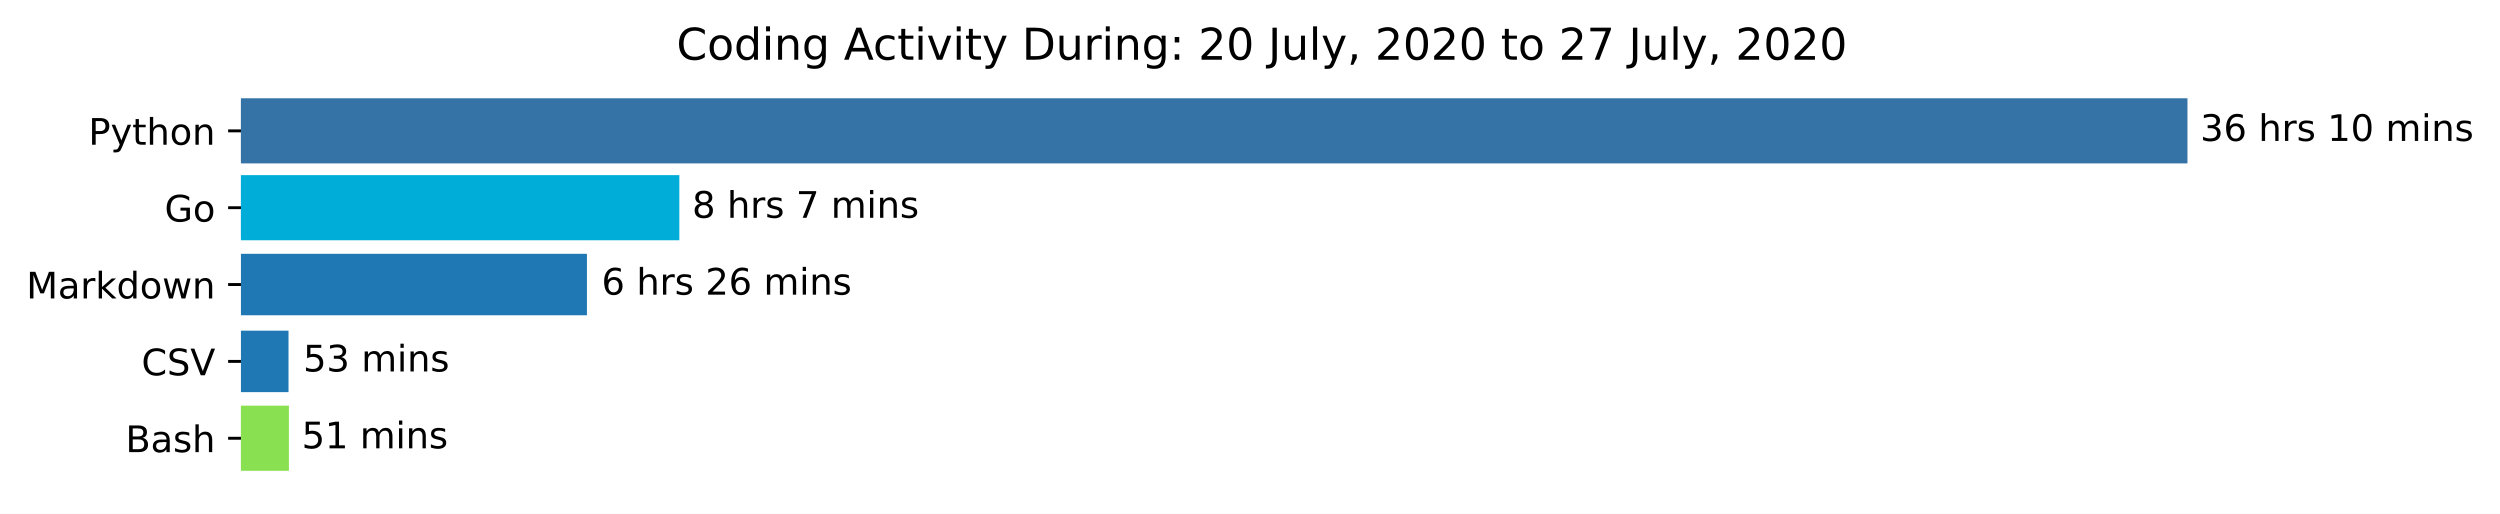
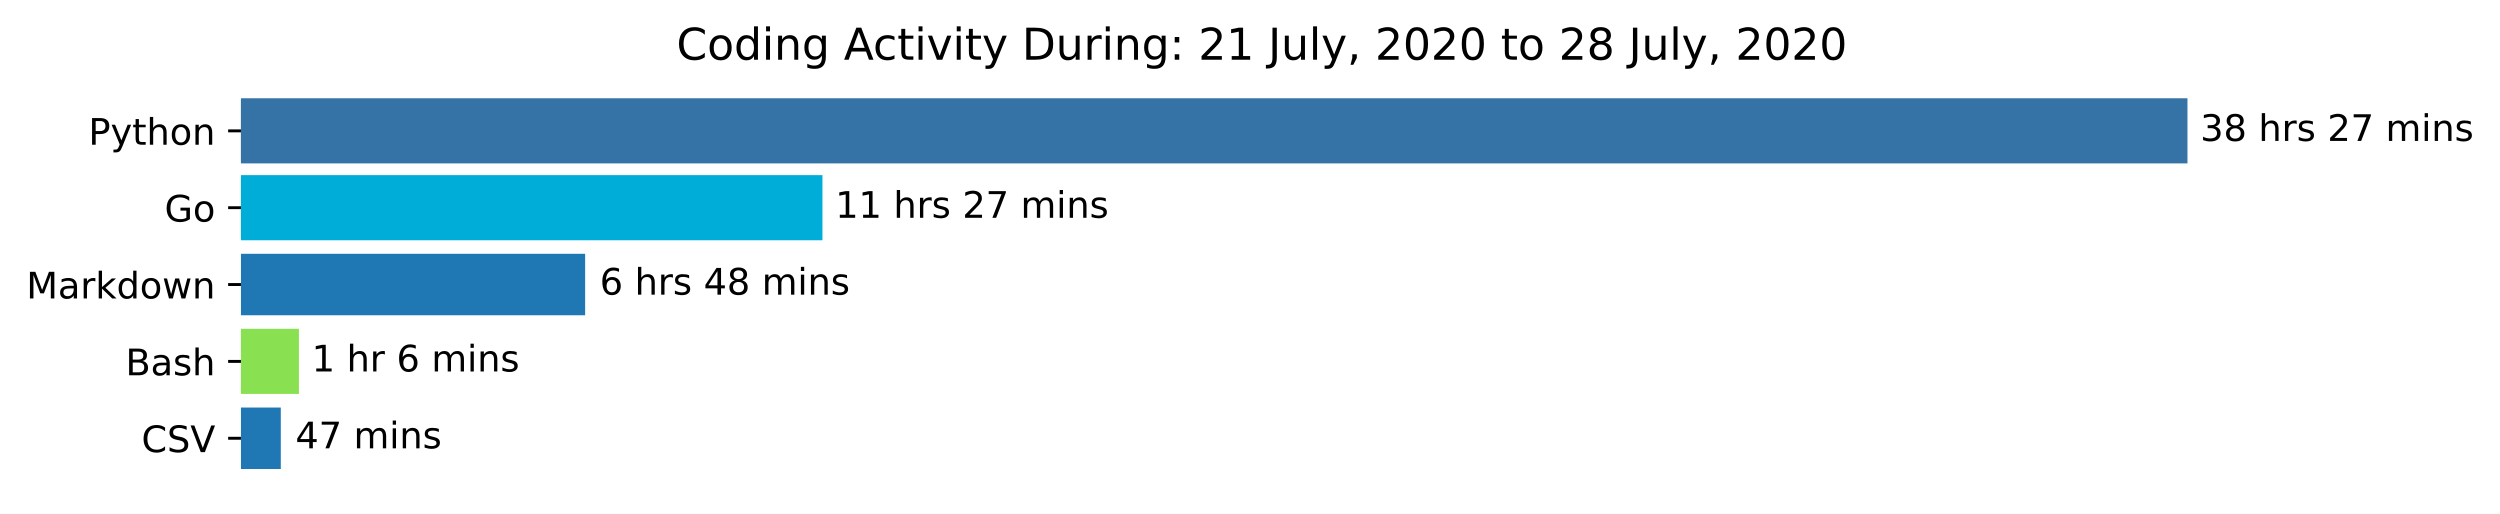
<svg xmlns="http://www.w3.org/2000/svg" xmlns:xlink="http://www.w3.org/1999/xlink" height="140.398pt" version="1.1" viewBox="0 0 683.177 140.398" width="683.177pt">
  <defs>
    <style type="text/css">*{stroke-linecap:butt;stroke-linejoin:round;}</style>
  </defs>
  <g id="figure_1">
    <g id="patch_1">
      <path d="M 0 140.398  L 683.177 140.398  L 683.177 0  L 0 0  z " style="fill:#ffffff;" />
    </g>
    <g id="axes_1">
      <g id="patch_2">
-         <path clip-path="url(#p898897ad55)" d="M 65.841 27.358  L 597.269 27.358  L 597.269 44.158  L 65.841 44.158  z " style="fill:#3572a5;stroke:#3572a5;stroke-linejoin:miter;" />
+         <path clip-path="url(#p384af2f147)" d="M 65.841 27.358  L 597.269 27.358  L 597.269 44.158  L 65.841 44.158  z " style="fill:#3572a5;stroke:#3572a5;stroke-linejoin:miter;" />
      </g>
      <g id="patch_3">
-         <path clip-path="url(#p898897ad55)" d="M 65.841 48.358  L 185.146 48.358  L 185.146 65.158  L 65.841 65.158  z " style="fill:#00add8;stroke:#00add8;stroke-linejoin:miter;" />
+         <path clip-path="url(#p384af2f147)" d="M 65.841 48.358  L 224.254 48.358  L 224.254 65.158  L 65.841 65.158  z " style="fill:#00add8;stroke:#00add8;stroke-linejoin:miter;" />
      </g>
      <g id="patch_4">
-         <path clip-path="url(#p898897ad55)" d="M 65.841 69.358  L 160.392 69.358  L 160.392 86.158  L 65.841 86.158  z " style="fill:#1f77b4;" />
+         <path clip-path="url(#p384af2f147)" d="M 65.841 69.358  L 159.899 69.358  L 159.899 86.158  L 65.841 86.158  z " style="fill:#1f77b4;" />
      </g>
      <g id="patch_5">
-         <path clip-path="url(#p898897ad55)" d="M 65.841 90.358  L 78.844 90.358  L 78.844 107.158  L 65.841 107.158  z " style="fill:#1f77b4;" />
+         <path clip-path="url(#p384af2f147)" d="M 65.841 90.358  L 81.187 90.358  L 81.187 107.158  L 65.841 107.158  z " style="fill:#89e051;stroke:#89e051;stroke-linejoin:miter;" />
      </g>
      <g id="patch_6">
-         <path clip-path="url(#p898897ad55)" d="M 65.841 111.358  L 78.453 111.358  L 78.453 128.158  L 65.841 128.158  z " style="fill:#89e051;stroke:#89e051;stroke-linejoin:miter;" />
+         <path clip-path="url(#p384af2f147)" d="M 65.841 111.358  L 76.732 111.358  L 76.732 128.158  L 65.841 128.158  z " style="fill:#1f77b4;" />
      </g>
      <g id="matplotlib.axis_1" />
      <g id="matplotlib.axis_2">
        <g id="ytick_1">
          <g id="line2d_1">
            <defs>
-               <path d="M 0 0  L -3.5 0  " id="m0289b91e32" style="stroke:#000000;stroke-width:0.8;" />
+               <path d="M 0 0  L -3.5 0  " id="m8f86196d4e" style="stroke:#000000;stroke-width:0.8;" />
            </defs>
            <g>
-               <use style="stroke:#000000;stroke-width:0.8;" x="65.841" xlink:href="#m0289b91e32" y="35.758" />
+               <use style="stroke:#000000;stroke-width:0.8;" x="65.841" xlink:href="#m8f86196d4e" y="35.758" />
            </g>
          </g>
          <g id="text_1">
            <g transform="translate(24.17813 39.55734)scale(0.1 -0.1)">
              <defs>
                <path d="M 19.672 64.797  L 19.672 37.406  L 32.078 37.406  Q 38.969 37.406 42.719 40.969  Q 46.484 44.531 46.484 51.125  Q 46.484 57.672 42.719 61.234  Q 38.969 64.797 32.078 64.797  z M 9.812 72.906  L 32.078 72.906  Q 44.344 72.906 50.609 67.359  Q 56.891 61.812 56.891 51.125  Q 56.891 40.328 50.609 34.812  Q 44.344 29.297 32.078 29.297  L 19.672 29.297  L 19.672 0  L 9.812 0  z " id="DejaVuSans-80" />
                <path d="M 32.172 -5.078  Q 28.375 -14.844 24.75 -17.812  Q 21.141 -20.797 15.094 -20.797  L 7.906 -20.797  L 7.906 -13.281  L 13.188 -13.281  Q 16.891 -13.281 18.938 -11.516  Q 21 -9.766 23.484 -3.219  L 25.094 0.875  L 2.984 54.688  L 12.5 54.688  L 29.594 11.922  L 46.688 54.688  L 56.203 54.688  z " id="DejaVuSans-121" />
                <path d="M 18.312 70.219  L 18.312 54.688  L 36.812 54.688  L 36.812 47.703  L 18.312 47.703  L 18.312 18.016  Q 18.312 11.328 20.141 9.422  Q 21.969 7.516 27.594 7.516  L 36.812 7.516  L 36.812 0  L 27.594 0  Q 17.188 0 13.234 3.875  Q 9.281 7.766 9.281 18.016  L 9.281 47.703  L 2.688 47.703  L 2.688 54.688  L 9.281 54.688  L 9.281 70.219  z " id="DejaVuSans-116" />
                <path d="M 54.891 33.016  L 54.891 0  L 45.906 0  L 45.906 32.719  Q 45.906 40.484 42.875 44.328  Q 39.844 48.188 33.797 48.188  Q 26.516 48.188 22.312 43.547  Q 18.109 38.922 18.109 30.906  L 18.109 0  L 9.078 0  L 9.078 75.984  L 18.109 75.984  L 18.109 46.188  Q 21.344 51.125 25.703 53.562  Q 30.078 56 35.797 56  Q 45.219 56 50.047 50.172  Q 54.891 44.344 54.891 33.016  z " id="DejaVuSans-104" />
                <path d="M 30.609 48.391  Q 23.391 48.391 19.188 42.75  Q 14.984 37.109 14.984 27.297  Q 14.984 17.484 19.156 11.844  Q 23.344 6.203 30.609 6.203  Q 37.797 6.203 41.984 11.859  Q 46.188 17.531 46.188 27.297  Q 46.188 37.016 41.984 42.703  Q 37.797 48.391 30.609 48.391  z M 30.609 56  Q 42.328 56 49.016 48.375  Q 55.719 40.766 55.719 27.297  Q 55.719 13.875 49.016 6.219  Q 42.328 -1.422 30.609 -1.422  Q 18.844 -1.422 12.172 6.219  Q 5.516 13.875 5.516 27.297  Q 5.516 40.766 12.172 48.375  Q 18.844 56 30.609 56  z " id="DejaVuSans-111" />
                <path d="M 54.891 33.016  L 54.891 0  L 45.906 0  L 45.906 32.719  Q 45.906 40.484 42.875 44.328  Q 39.844 48.188 33.797 48.188  Q 26.516 48.188 22.312 43.547  Q 18.109 38.922 18.109 30.906  L 18.109 0  L 9.078 0  L 9.078 54.688  L 18.109 54.688  L 18.109 46.188  Q 21.344 51.125 25.703 53.562  Q 30.078 56 35.797 56  Q 45.219 56 50.047 50.172  Q 54.891 44.344 54.891 33.016  z " id="DejaVuSans-110" />
              </defs>
              <use xlink:href="#DejaVuSans-80" />
              <use x="60.303" xlink:href="#DejaVuSans-121" />
              <use x="119.482" xlink:href="#DejaVuSans-116" />
              <use x="158.691" xlink:href="#DejaVuSans-104" />
              <use x="222.07" xlink:href="#DejaVuSans-111" />
              <use x="283.252" xlink:href="#DejaVuSans-110" />
            </g>
          </g>
        </g>
        <g id="ytick_2">
          <g id="line2d_2">
            <g>
-               <use style="stroke:#000000;stroke-width:0.8;" x="65.841" xlink:href="#m0289b91e32" y="56.758" />
+               <use style="stroke:#000000;stroke-width:0.8;" x="65.841" xlink:href="#m8f86196d4e" y="56.758" />
            </g>
          </g>
          <g id="text_2">
            <g transform="translate(44.97344 60.55734)scale(0.1 -0.1)">
              <defs>
                <path d="M 59.516 10.406  L 59.516 29.984  L 43.406 29.984  L 43.406 38.094  L 69.281 38.094  L 69.281 6.781  Q 63.578 2.734 56.688 0.656  Q 49.812 -1.422 42 -1.422  Q 24.906 -1.422 15.25 8.562  Q 5.609 18.562 5.609 36.375  Q 5.609 54.25 15.25 64.234  Q 24.906 74.219 42 74.219  Q 49.125 74.219 55.547 72.453  Q 61.969 70.703 67.391 67.281  L 67.391 56.781  Q 61.922 61.422 55.766 63.766  Q 49.609 66.109 42.828 66.109  Q 29.438 66.109 22.719 58.641  Q 16.016 51.172 16.016 36.375  Q 16.016 21.625 22.719 14.156  Q 29.438 6.688 42.828 6.688  Q 48.047 6.688 52.141 7.594  Q 56.25 8.5 59.516 10.406  z " id="DejaVuSans-71" />
              </defs>
              <use xlink:href="#DejaVuSans-71" />
              <use x="77.49" xlink:href="#DejaVuSans-111" />
            </g>
          </g>
        </g>
        <g id="ytick_3">
          <g id="line2d_3">
            <g>
-               <use style="stroke:#000000;stroke-width:0.8;" x="65.841" xlink:href="#m0289b91e32" y="77.758" />
+               <use style="stroke:#000000;stroke-width:0.8;" x="65.841" xlink:href="#m8f86196d4e" y="77.758" />
            </g>
          </g>
          <g id="text_3">
            <g transform="translate(7.2 81.55734)scale(0.1 -0.1)">
              <defs>
                <path d="M 9.812 72.906  L 24.516 72.906  L 43.109 23.297  L 61.812 72.906  L 76.516 72.906  L 76.516 0  L 66.891 0  L 66.891 64.016  L 48.094 14.016  L 38.188 14.016  L 19.391 64.016  L 19.391 0  L 9.812 0  z " id="DejaVuSans-77" />
                <path d="M 34.281 27.484  Q 23.391 27.484 19.188 25  Q 14.984 22.516 14.984 16.5  Q 14.984 11.719 18.141 8.906  Q 21.297 6.109 26.703 6.109  Q 34.188 6.109 38.703 11.406  Q 43.219 16.703 43.219 25.484  L 43.219 27.484  z M 52.203 31.203  L 52.203 0  L 43.219 0  L 43.219 8.297  Q 40.141 3.328 35.547 0.953  Q 30.953 -1.422 24.312 -1.422  Q 15.922 -1.422 10.953 3.297  Q 6 8.016 6 15.922  Q 6 25.141 12.172 29.828  Q 18.359 34.516 30.609 34.516  L 43.219 34.516  L 43.219 35.406  Q 43.219 41.609 39.141 45  Q 35.062 48.391 27.688 48.391  Q 23 48.391 18.547 47.266  Q 14.109 46.141 10.016 43.891  L 10.016 52.203  Q 14.938 54.109 19.578 55.047  Q 24.219 56 28.609 56  Q 40.484 56 46.344 49.844  Q 52.203 43.703 52.203 31.203  z " id="DejaVuSans-97" />
                <path d="M 41.109 46.297  Q 39.594 47.172 37.812 47.578  Q 36.031 48 33.891 48  Q 26.266 48 22.188 43.047  Q 18.109 38.094 18.109 28.812  L 18.109 0  L 9.078 0  L 9.078 54.688  L 18.109 54.688  L 18.109 46.188  Q 20.953 51.172 25.484 53.578  Q 30.031 56 36.531 56  Q 37.453 56 38.578 55.875  Q 39.703 55.766 41.062 55.516  z " id="DejaVuSans-114" />
                <path d="M 9.078 75.984  L 18.109 75.984  L 18.109 31.109  L 44.922 54.688  L 56.391 54.688  L 27.391 29.109  L 57.625 0  L 45.906 0  L 18.109 26.703  L 18.109 0  L 9.078 0  z " id="DejaVuSans-107" />
                <path d="M 45.406 46.391  L 45.406 75.984  L 54.391 75.984  L 54.391 0  L 45.406 0  L 45.406 8.203  Q 42.578 3.328 38.25 0.953  Q 33.938 -1.422 27.875 -1.422  Q 17.969 -1.422 11.734 6.484  Q 5.516 14.406 5.516 27.297  Q 5.516 40.188 11.734 48.094  Q 17.969 56 27.875 56  Q 33.938 56 38.25 53.625  Q 42.578 51.266 45.406 46.391  z M 14.797 27.297  Q 14.797 17.391 18.875 11.75  Q 22.953 6.109 30.078 6.109  Q 37.203 6.109 41.297 11.75  Q 45.406 17.391 45.406 27.297  Q 45.406 37.203 41.297 42.844  Q 37.203 48.484 30.078 48.484  Q 22.953 48.484 18.875 42.844  Q 14.797 37.203 14.797 27.297  z " id="DejaVuSans-100" />
                <path d="M 4.203 54.688  L 13.188 54.688  L 24.422 12.016  L 35.594 54.688  L 46.188 54.688  L 57.422 12.016  L 68.609 54.688  L 77.594 54.688  L 63.281 0  L 52.688 0  L 40.922 44.828  L 29.109 0  L 18.5 0  z " id="DejaVuSans-119" />
              </defs>
              <use xlink:href="#DejaVuSans-77" />
              <use x="86.279" xlink:href="#DejaVuSans-97" />
              <use x="147.559" xlink:href="#DejaVuSans-114" />
              <use x="188.672" xlink:href="#DejaVuSans-107" />
              <use x="246.582" xlink:href="#DejaVuSans-100" />
              <use x="310.059" xlink:href="#DejaVuSans-111" />
              <use x="371.24" xlink:href="#DejaVuSans-119" />
              <use x="453.027" xlink:href="#DejaVuSans-110" />
            </g>
          </g>
        </g>
        <g id="ytick_4">
          <g id="line2d_4">
            <g>
-               <use style="stroke:#000000;stroke-width:0.8;" x="65.841" xlink:href="#m0289b91e32" y="98.758" />
+               <use style="stroke:#000000;stroke-width:0.8;" x="65.841" xlink:href="#m8f86196d4e" y="98.758" />
            </g>
          </g>
          <g id="text_4">
-             <g transform="translate(38.66875 102.5573)scale(0.1 -0.1)">
-               <defs>
-                 <path d="M 64.406 67.281  L 64.406 56.891  Q 59.422 61.531 53.781 63.812  Q 48.141 66.109 41.797 66.109  Q 29.297 66.109 22.656 58.469  Q 16.016 50.828 16.016 36.375  Q 16.016 21.969 22.656 14.328  Q 29.297 6.688 41.797 6.688  Q 48.141 6.688 53.781 8.984  Q 59.422 11.281 64.406 15.922  L 64.406 5.609  Q 59.234 2.094 53.438 0.328  Q 47.656 -1.422 41.219 -1.422  Q 24.656 -1.422 15.125 8.703  Q 5.609 18.844 5.609 36.375  Q 5.609 53.953 15.125 64.078  Q 24.656 74.219 41.219 74.219  Q 47.75 74.219 53.531 72.484  Q 59.328 70.75 64.406 67.281  z " id="DejaVuSans-67" />
-                 <path d="M 53.516 70.516  L 53.516 60.891  Q 47.906 63.578 42.922 64.891  Q 37.938 66.219 33.297 66.219  Q 25.25 66.219 20.875 63.094  Q 16.5 59.969 16.5 54.203  Q 16.5 49.359 19.406 46.891  Q 22.312 44.438 30.422 42.922  L 36.375 41.703  Q 47.406 39.594 52.656 34.297  Q 57.906 29 57.906 20.125  Q 57.906 9.516 50.797 4.047  Q 43.703 -1.422 29.984 -1.422  Q 24.812 -1.422 18.969 -0.25  Q 13.141 0.922 6.891 3.219  L 6.891 13.375  Q 12.891 10.016 18.656 8.297  Q 24.422 6.594 29.984 6.594  Q 38.422 6.594 43.016 9.906  Q 47.609 13.234 47.609 19.391  Q 47.609 24.75 44.312 27.781  Q 41.016 30.812 33.5 32.328  L 27.484 33.5  Q 16.453 35.688 11.516 40.375  Q 6.594 45.062 6.594 53.422  Q 6.594 63.094 13.406 68.656  Q 20.219 74.219 32.172 74.219  Q 37.312 74.219 42.625 73.281  Q 47.953 72.359 53.516 70.516  z " id="DejaVuSans-83" />
-                 <path d="M 28.609 0  L 0.781 72.906  L 11.078 72.906  L 34.188 11.531  L 57.328 72.906  L 67.578 72.906  L 39.797 0  z " id="DejaVuSans-86" />
-               </defs>
-               <use xlink:href="#DejaVuSans-67" />
-               <use x="69.824" xlink:href="#DejaVuSans-83" />
-               <use x="133.301" xlink:href="#DejaVuSans-86" />
-             </g>
-           </g>
-         </g>
-         <g id="ytick_5">
-           <g id="line2d_5">
-             <g>
-               <use style="stroke:#000000;stroke-width:0.8;" x="65.841" xlink:href="#m0289b91e32" y="119.758" />
-             </g>
-           </g>
-           <g id="text_5">
-             <g transform="translate(34.30469 123.5573)scale(0.1 -0.1)">
+             <g transform="translate(34.30469 102.5573)scale(0.1 -0.1)">
              <defs>
                <path d="M 19.672 34.812  L 19.672 8.109  L 35.5 8.109  Q 43.453 8.109 47.281 11.406  Q 51.125 14.703 51.125 21.484  Q 51.125 28.328 47.281 31.562  Q 43.453 34.812 35.5 34.812  z M 19.672 64.797  L 19.672 42.828  L 34.281 42.828  Q 41.5 42.828 45.031 45.531  Q 48.578 48.25 48.578 53.812  Q 48.578 59.328 45.031 62.062  Q 41.5 64.797 34.281 64.797  z M 9.812 72.906  L 35.016 72.906  Q 46.297 72.906 52.391 68.219  Q 58.5 63.531 58.5 54.891  Q 58.5 48.188 55.375 44.234  Q 52.25 40.281 46.188 39.312  Q 53.469 37.75 57.5 32.781  Q 61.531 27.828 61.531 20.406  Q 61.531 10.641 54.891 5.312  Q 48.25 0 35.984 0  L 9.812 0  z " id="DejaVuSans-66" />
                <path d="M 44.281 53.078  L 44.281 44.578  Q 40.484 46.531 36.375 47.5  Q 32.281 48.484 27.875 48.484  Q 21.188 48.484 17.844 46.438  Q 14.5 44.391 14.5 40.281  Q 14.5 37.156 16.891 35.375  Q 19.281 33.594 26.516 31.984  L 29.594 31.297  Q 39.156 29.25 43.188 25.516  Q 47.219 21.781 47.219 15.094  Q 47.219 7.469 41.188 3.016  Q 35.156 -1.422 24.609 -1.422  Q 20.219 -1.422 15.453 -0.562  Q 10.688 0.297 5.422 2  L 5.422 11.281  Q 10.406 8.688 15.234 7.391  Q 20.062 6.109 24.812 6.109  Q 31.156 6.109 34.562 8.281  Q 37.984 10.453 37.984 14.406  Q 37.984 18.062 35.516 20.016  Q 33.062 21.969 24.703 23.781  L 21.578 24.516  Q 13.234 26.266 9.516 29.906  Q 5.812 33.547 5.812 39.891  Q 5.812 47.609 11.281 51.797  Q 16.75 56 26.812 56  Q 31.781 56 36.172 55.266  Q 40.578 54.547 44.281 53.078  z " id="DejaVuSans-115" />
              </defs>
              <use xlink:href="#DejaVuSans-66" />
              <use x="68.604" xlink:href="#DejaVuSans-97" />
              <use x="129.883" xlink:href="#DejaVuSans-115" />
              <use x="181.982" xlink:href="#DejaVuSans-104" />
            </g>
          </g>
        </g>
+         <g id="ytick_5">
+           <g id="line2d_5">
+             <g>
+               <use style="stroke:#000000;stroke-width:0.8;" x="65.841" xlink:href="#m8f86196d4e" y="119.758" />
+             </g>
+           </g>
+           <g id="text_5">
+             <g transform="translate(38.66875 123.5573)scale(0.1 -0.1)">
+               <defs>
+                 <path d="M 64.406 67.281  L 64.406 56.891  Q 59.422 61.531 53.781 63.812  Q 48.141 66.109 41.797 66.109  Q 29.297 66.109 22.656 58.469  Q 16.016 50.828 16.016 36.375  Q 16.016 21.969 22.656 14.328  Q 29.297 6.688 41.797 6.688  Q 48.141 6.688 53.781 8.984  Q 59.422 11.281 64.406 15.922  L 64.406 5.609  Q 59.234 2.094 53.438 0.328  Q 47.656 -1.422 41.219 -1.422  Q 24.656 -1.422 15.125 8.703  Q 5.609 18.844 5.609 36.375  Q 5.609 53.953 15.125 64.078  Q 24.656 74.219 41.219 74.219  Q 47.75 74.219 53.531 72.484  Q 59.328 70.75 64.406 67.281  z " id="DejaVuSans-67" />
+                 <path d="M 53.516 70.516  L 53.516 60.891  Q 47.906 63.578 42.922 64.891  Q 37.938 66.219 33.297 66.219  Q 25.25 66.219 20.875 63.094  Q 16.5 59.969 16.5 54.203  Q 16.5 49.359 19.406 46.891  Q 22.312 44.438 30.422 42.922  L 36.375 41.703  Q 47.406 39.594 52.656 34.297  Q 57.906 29 57.906 20.125  Q 57.906 9.516 50.797 4.047  Q 43.703 -1.422 29.984 -1.422  Q 24.812 -1.422 18.969 -0.25  Q 13.141 0.922 6.891 3.219  L 6.891 13.375  Q 12.891 10.016 18.656 8.297  Q 24.422 6.594 29.984 6.594  Q 38.422 6.594 43.016 9.906  Q 47.609 13.234 47.609 19.391  Q 47.609 24.75 44.312 27.781  Q 41.016 30.812 33.5 32.328  L 27.484 33.5  Q 16.453 35.688 11.516 40.375  Q 6.594 45.062 6.594 53.422  Q 6.594 63.094 13.406 68.656  Q 20.219 74.219 32.172 74.219  Q 37.312 74.219 42.625 73.281  Q 47.953 72.359 53.516 70.516  z " id="DejaVuSans-83" />
+                 <path d="M 28.609 0  L 0.781 72.906  L 11.078 72.906  L 34.188 11.531  L 57.328 72.906  L 67.578 72.906  L 39.797 0  z " id="DejaVuSans-86" />
+               </defs>
+               <use xlink:href="#DejaVuSans-67" />
+               <use x="69.824" xlink:href="#DejaVuSans-83" />
+               <use x="133.301" xlink:href="#DejaVuSans-86" />
+             </g>
+           </g>
+         </g>
      </g>
      <g id="text_6">
        <g transform="translate(601.2692 38.5175)scale(0.1 -0.1)">
          <defs>
            <path d="M 40.578 39.312  Q 47.656 37.797 51.625 33  Q 55.609 28.219 55.609 21.188  Q 55.609 10.406 48.188 4.484  Q 40.766 -1.422 27.094 -1.422  Q 22.516 -1.422 17.656 -0.516  Q 12.797 0.391 7.625 2.203  L 7.625 11.719  Q 11.719 9.328 16.594 8.109  Q 21.484 6.891 26.812 6.891  Q 36.078 6.891 40.938 10.547  Q 45.797 14.203 45.797 21.188  Q 45.797 27.641 41.281 31.266  Q 36.766 34.906 28.719 34.906  L 20.219 34.906  L 20.219 43.016  L 29.109 43.016  Q 36.375 43.016 40.234 45.922  Q 44.094 48.828 44.094 54.297  Q 44.094 59.906 40.109 62.906  Q 36.141 65.922 28.719 65.922  Q 24.656 65.922 20.016 65.031  Q 15.375 64.156 9.812 62.312  L 9.812 71.094  Q 15.438 72.656 20.344 73.438  Q 25.25 74.219 29.594 74.219  Q 40.828 74.219 47.359 69.109  Q 53.906 64.016 53.906 55.328  Q 53.906 49.266 50.438 45.094  Q 46.969 40.922 40.578 39.312  z " id="DejaVuSans-51" />
-             <path d="M 33.016 40.375  Q 26.375 40.375 22.484 35.828  Q 18.609 31.297 18.609 23.391  Q 18.609 15.531 22.484 10.953  Q 26.375 6.391 33.016 6.391  Q 39.656 6.391 43.531 10.953  Q 47.406 15.531 47.406 23.391  Q 47.406 31.297 43.531 35.828  Q 39.656 40.375 33.016 40.375  z M 52.594 71.297  L 52.594 62.312  Q 48.875 64.062 45.094 64.984  Q 41.312 65.922 37.594 65.922  Q 27.828 65.922 22.672 59.328  Q 17.531 52.734 16.797 39.406  Q 19.672 43.656 24.016 45.922  Q 28.375 48.188 33.594 48.188  Q 44.578 48.188 50.953 41.516  Q 57.328 34.859 57.328 23.391  Q 57.328 12.156 50.688 5.359  Q 44.047 -1.422 33.016 -1.422  Q 20.359 -1.422 13.672 8.266  Q 6.984 17.969 6.984 36.375  Q 6.984 53.656 15.188 63.938  Q 23.391 74.219 37.203 74.219  Q 40.922 74.219 44.703 73.484  Q 48.484 72.75 52.594 71.297  z " id="DejaVuSans-54" />
+             <path d="M 31.781 34.625  Q 24.75 34.625 20.719 30.859  Q 16.703 27.094 16.703 20.516  Q 16.703 13.922 20.719 10.156  Q 24.75 6.391 31.781 6.391  Q 38.812 6.391 42.859 10.172  Q 46.922 13.969 46.922 20.516  Q 46.922 27.094 42.891 30.859  Q 38.875 34.625 31.781 34.625  z M 21.922 38.812  Q 15.578 40.375 12.031 44.719  Q 8.5 49.078 8.5 55.328  Q 8.5 64.062 14.719 69.141  Q 20.953 74.219 31.781 74.219  Q 42.672 74.219 48.875 69.141  Q 55.078 64.062 55.078 55.328  Q 55.078 49.078 51.531 44.719  Q 48 40.375 41.703 38.812  Q 48.828 37.156 52.797 32.312  Q 56.781 27.484 56.781 20.516  Q 56.781 9.906 50.312 4.234  Q 43.844 -1.422 31.781 -1.422  Q 19.734 -1.422 13.25 4.234  Q 6.781 9.906 6.781 20.516  Q 6.781 27.484 10.781 32.312  Q 14.797 37.156 21.922 38.812  z M 18.312 54.391  Q 18.312 48.734 21.844 45.562  Q 25.391 42.391 31.781 42.391  Q 38.141 42.391 41.719 45.562  Q 45.312 48.734 45.312 54.391  Q 45.312 60.062 41.719 63.234  Q 38.141 66.406 31.781 66.406  Q 25.391 66.406 21.844 63.234  Q 18.312 60.062 18.312 54.391  z " id="DejaVuSans-56" />
            <path id="DejaVuSans-32" />
-             <path d="M 12.406 8.297  L 28.516 8.297  L 28.516 63.922  L 10.984 60.406  L 10.984 69.391  L 28.422 72.906  L 38.281 72.906  L 38.281 8.297  L 54.391 8.297  L 54.391 0  L 12.406 0  z " id="DejaVuSans-49" />
-             <path d="M 31.781 66.406  Q 24.172 66.406 20.328 58.906  Q 16.5 51.422 16.5 36.375  Q 16.5 21.391 20.328 13.891  Q 24.172 6.391 31.781 6.391  Q 39.453 6.391 43.281 13.891  Q 47.125 21.391 47.125 36.375  Q 47.125 51.422 43.281 58.906  Q 39.453 66.406 31.781 66.406  z M 31.781 74.219  Q 44.047 74.219 50.516 64.516  Q 56.984 54.828 56.984 36.375  Q 56.984 17.969 50.516 8.266  Q 44.047 -1.422 31.781 -1.422  Q 19.531 -1.422 13.062 8.266  Q 6.594 17.969 6.594 36.375  Q 6.594 54.828 13.062 64.516  Q 19.531 74.219 31.781 74.219  z " id="DejaVuSans-48" />
+             <path d="M 19.188 8.297  L 53.609 8.297  L 53.609 0  L 7.328 0  L 7.328 8.297  Q 12.938 14.109 22.625 23.891  Q 32.328 33.688 34.812 36.531  Q 39.547 41.844 41.422 45.531  Q 43.312 49.219 43.312 52.781  Q 43.312 58.594 39.234 62.25  Q 35.156 65.922 28.609 65.922  Q 23.969 65.922 18.812 64.312  Q 13.672 62.703 7.812 59.422  L 7.812 69.391  Q 13.766 71.781 18.938 73  Q 24.125 74.219 28.422 74.219  Q 39.75 74.219 46.484 68.547  Q 53.219 62.891 53.219 53.422  Q 53.219 48.922 51.531 44.891  Q 49.859 40.875 45.406 35.406  Q 44.188 33.984 37.641 27.219  Q 31.109 20.453 19.188 8.297  z " id="DejaVuSans-50" />
+             <path d="M 8.203 72.906  L 55.078 72.906  L 55.078 68.703  L 28.609 0  L 18.312 0  L 43.219 64.594  L 8.203 64.594  z " id="DejaVuSans-55" />
            <path d="M 52 44.188  Q 55.375 50.25 60.062 53.125  Q 64.75 56 71.094 56  Q 79.641 56 84.281 50.016  Q 88.922 44.047 88.922 33.016  L 88.922 0  L 79.891 0  L 79.891 32.719  Q 79.891 40.578 77.094 44.375  Q 74.312 48.188 68.609 48.188  Q 61.625 48.188 57.562 43.547  Q 53.516 38.922 53.516 30.906  L 53.516 0  L 44.484 0  L 44.484 32.719  Q 44.484 40.625 41.703 44.406  Q 38.922 48.188 33.109 48.188  Q 26.219 48.188 22.156 43.531  Q 18.109 38.875 18.109 30.906  L 18.109 0  L 9.078 0  L 9.078 54.688  L 18.109 54.688  L 18.109 46.188  Q 21.188 51.219 25.484 53.609  Q 29.781 56 35.688 56  Q 41.656 56 45.828 52.969  Q 50 49.953 52 44.188  z " id="DejaVuSans-109" />
            <path d="M 9.422 54.688  L 18.406 54.688  L 18.406 0  L 9.422 0  z M 9.422 75.984  L 18.406 75.984  L 18.406 64.594  L 9.422 64.594  z " id="DejaVuSans-105" />
          </defs>
          <use xlink:href="#DejaVuSans-51" />
-           <use x="63.623" xlink:href="#DejaVuSans-54" />
+           <use x="63.623" xlink:href="#DejaVuSans-56" />
          <use x="127.246" xlink:href="#DejaVuSans-32" />
          <use x="159.033" xlink:href="#DejaVuSans-104" />
          <use x="222.412" xlink:href="#DejaVuSans-114" />
          <use x="263.525" xlink:href="#DejaVuSans-115" />
          <use x="315.625" xlink:href="#DejaVuSans-32" />
-           <use x="347.412" xlink:href="#DejaVuSans-49" />
-           <use x="411.035" xlink:href="#DejaVuSans-48" />
+           <use x="347.412" xlink:href="#DejaVuSans-50" />
+           <use x="411.035" xlink:href="#DejaVuSans-55" />
          <use x="474.658" xlink:href="#DejaVuSans-32" />
          <use x="506.445" xlink:href="#DejaVuSans-109" />
          <use x="603.857" xlink:href="#DejaVuSans-105" />
          <use x="631.641" xlink:href="#DejaVuSans-110" />
          <use x="695.02" xlink:href="#DejaVuSans-115" />
        </g>
      </g>
      <g id="text_7">
-         <g transform="translate(189.1457 59.5175)scale(0.1 -0.1)">
+         <g transform="translate(228.2544 59.5175)scale(0.1 -0.1)">
          <defs>
-             <path d="M 31.781 34.625  Q 24.75 34.625 20.719 30.859  Q 16.703 27.094 16.703 20.516  Q 16.703 13.922 20.719 10.156  Q 24.75 6.391 31.781 6.391  Q 38.812 6.391 42.859 10.172  Q 46.922 13.969 46.922 20.516  Q 46.922 27.094 42.891 30.859  Q 38.875 34.625 31.781 34.625  z M 21.922 38.812  Q 15.578 40.375 12.031 44.719  Q 8.5 49.078 8.5 55.328  Q 8.5 64.062 14.719 69.141  Q 20.953 74.219 31.781 74.219  Q 42.672 74.219 48.875 69.141  Q 55.078 64.062 55.078 55.328  Q 55.078 49.078 51.531 44.719  Q 48 40.375 41.703 38.812  Q 48.828 37.156 52.797 32.312  Q 56.781 27.484 56.781 20.516  Q 56.781 9.906 50.312 4.234  Q 43.844 -1.422 31.781 -1.422  Q 19.734 -1.422 13.25 4.234  Q 6.781 9.906 6.781 20.516  Q 6.781 27.484 10.781 32.312  Q 14.797 37.156 21.922 38.812  z M 18.312 54.391  Q 18.312 48.734 21.844 45.562  Q 25.391 42.391 31.781 42.391  Q 38.141 42.391 41.719 45.562  Q 45.312 48.734 45.312 54.391  Q 45.312 60.062 41.719 63.234  Q 38.141 66.406 31.781 66.406  Q 25.391 66.406 21.844 63.234  Q 18.312 60.062 18.312 54.391  z " id="DejaVuSans-56" />
-             <path d="M 8.203 72.906  L 55.078 72.906  L 55.078 68.703  L 28.609 0  L 18.312 0  L 43.219 64.594  L 8.203 64.594  z " id="DejaVuSans-55" />
+             <path d="M 12.406 8.297  L 28.516 8.297  L 28.516 63.922  L 10.984 60.406  L 10.984 69.391  L 28.422 72.906  L 38.281 72.906  L 38.281 8.297  L 54.391 8.297  L 54.391 0  L 12.406 0  z " id="DejaVuSans-49" />
          </defs>
-           <use xlink:href="#DejaVuSans-56" />
-           <use x="63.623" xlink:href="#DejaVuSans-32" />
-           <use x="95.41" xlink:href="#DejaVuSans-104" />
-           <use x="158.789" xlink:href="#DejaVuSans-114" />
-           <use x="199.902" xlink:href="#DejaVuSans-115" />
-           <use x="252.002" xlink:href="#DejaVuSans-32" />
-           <use x="283.789" xlink:href="#DejaVuSans-55" />
-           <use x="347.412" xlink:href="#DejaVuSans-32" />
-           <use x="379.199" xlink:href="#DejaVuSans-109" />
-           <use x="476.611" xlink:href="#DejaVuSans-105" />
-           <use x="504.395" xlink:href="#DejaVuSans-110" />
-           <use x="567.773" xlink:href="#DejaVuSans-115" />
+           <use xlink:href="#DejaVuSans-49" />
+           <use x="63.623" xlink:href="#DejaVuSans-49" />
+           <use x="127.246" xlink:href="#DejaVuSans-32" />
+           <use x="159.033" xlink:href="#DejaVuSans-104" />
+           <use x="222.412" xlink:href="#DejaVuSans-114" />
+           <use x="263.525" xlink:href="#DejaVuSans-115" />
+           <use x="315.625" xlink:href="#DejaVuSans-32" />
+           <use x="347.412" xlink:href="#DejaVuSans-50" />
+           <use x="411.035" xlink:href="#DejaVuSans-55" />
+           <use x="474.658" xlink:href="#DejaVuSans-32" />
+           <use x="506.445" xlink:href="#DejaVuSans-109" />
+           <use x="603.857" xlink:href="#DejaVuSans-105" />
+           <use x="631.641" xlink:href="#DejaVuSans-110" />
+           <use x="695.02" xlink:href="#DejaVuSans-115" />
        </g>
      </g>
      <g id="text_8">
-         <g transform="translate(164.3917 80.5175)scale(0.1 -0.1)">
+         <g transform="translate(163.8988 80.5175)scale(0.1 -0.1)">
          <defs>
-             <path d="M 19.188 8.297  L 53.609 8.297  L 53.609 0  L 7.328 0  L 7.328 8.297  Q 12.938 14.109 22.625 23.891  Q 32.328 33.688 34.812 36.531  Q 39.547 41.844 41.422 45.531  Q 43.312 49.219 43.312 52.781  Q 43.312 58.594 39.234 62.25  Q 35.156 65.922 28.609 65.922  Q 23.969 65.922 18.812 64.312  Q 13.672 62.703 7.812 59.422  L 7.812 69.391  Q 13.766 71.781 18.938 73  Q 24.125 74.219 28.422 74.219  Q 39.75 74.219 46.484 68.547  Q 53.219 62.891 53.219 53.422  Q 53.219 48.922 51.531 44.891  Q 49.859 40.875 45.406 35.406  Q 44.188 33.984 37.641 27.219  Q 31.109 20.453 19.188 8.297  z " id="DejaVuSans-50" />
+             <path d="M 33.016 40.375  Q 26.375 40.375 22.484 35.828  Q 18.609 31.297 18.609 23.391  Q 18.609 15.531 22.484 10.953  Q 26.375 6.391 33.016 6.391  Q 39.656 6.391 43.531 10.953  Q 47.406 15.531 47.406 23.391  Q 47.406 31.297 43.531 35.828  Q 39.656 40.375 33.016 40.375  z M 52.594 71.297  L 52.594 62.312  Q 48.875 64.062 45.094 64.984  Q 41.312 65.922 37.594 65.922  Q 27.828 65.922 22.672 59.328  Q 17.531 52.734 16.797 39.406  Q 19.672 43.656 24.016 45.922  Q 28.375 48.188 33.594 48.188  Q 44.578 48.188 50.953 41.516  Q 57.328 34.859 57.328 23.391  Q 57.328 12.156 50.688 5.359  Q 44.047 -1.422 33.016 -1.422  Q 20.359 -1.422 13.672 8.266  Q 6.984 17.969 6.984 36.375  Q 6.984 53.656 15.188 63.938  Q 23.391 74.219 37.203 74.219  Q 40.922 74.219 44.703 73.484  Q 48.484 72.75 52.594 71.297  z " id="DejaVuSans-54" />
+             <path d="M 37.797 64.312  L 12.891 25.391  L 37.797 25.391  z M 35.203 72.906  L 47.609 72.906  L 47.609 25.391  L 58.016 25.391  L 58.016 17.188  L 47.609 17.188  L 47.609 0  L 37.797 0  L 37.797 17.188  L 4.891 17.188  L 4.891 26.703  z " id="DejaVuSans-52" />
          </defs>
          <use xlink:href="#DejaVuSans-54" />
          <use x="63.623" xlink:href="#DejaVuSans-32" />
          <use x="95.41" xlink:href="#DejaVuSans-104" />
          <use x="158.789" xlink:href="#DejaVuSans-114" />
          <use x="199.902" xlink:href="#DejaVuSans-115" />
          <use x="252.002" xlink:href="#DejaVuSans-32" />
-           <use x="283.789" xlink:href="#DejaVuSans-50" />
-           <use x="347.412" xlink:href="#DejaVuSans-54" />
+           <use x="283.789" xlink:href="#DejaVuSans-52" />
+           <use x="347.412" xlink:href="#DejaVuSans-56" />
          <use x="411.035" xlink:href="#DejaVuSans-32" />
          <use x="442.822" xlink:href="#DejaVuSans-109" />
          <use x="540.234" xlink:href="#DejaVuSans-105" />
          <use x="568.018" xlink:href="#DejaVuSans-110" />
          <use x="631.396" xlink:href="#DejaVuSans-115" />
        </g>
      </g>
      <g id="text_9">
-         <g transform="translate(82.84433 101.5175)scale(0.1 -0.1)">
-           <defs>
-             <path d="M 10.797 72.906  L 49.516 72.906  L 49.516 64.594  L 19.828 64.594  L 19.828 46.734  Q 21.969 47.469 24.109 47.828  Q 26.266 48.188 28.422 48.188  Q 40.625 48.188 47.75 41.5  Q 54.891 34.812 54.891 23.391  Q 54.891 11.625 47.562 5.094  Q 40.234 -1.422 26.906 -1.422  Q 22.312 -1.422 17.547 -0.641  Q 12.797 0.141 7.719 1.703  L 7.719 11.625  Q 12.109 9.234 16.797 8.062  Q 21.484 6.891 26.703 6.891  Q 35.156 6.891 40.078 11.328  Q 45.016 15.766 45.016 23.391  Q 45.016 31 40.078 35.438  Q 35.156 39.891 26.703 39.891  Q 22.75 39.891 18.812 39.016  Q 14.891 38.141 10.797 36.281  z " id="DejaVuSans-53" />
-           </defs>
-           <use xlink:href="#DejaVuSans-53" />
-           <use x="63.623" xlink:href="#DejaVuSans-51" />
-           <use x="127.246" xlink:href="#DejaVuSans-32" />
-           <use x="159.033" xlink:href="#DejaVuSans-109" />
-           <use x="256.445" xlink:href="#DejaVuSans-105" />
-           <use x="284.229" xlink:href="#DejaVuSans-110" />
-           <use x="347.607" xlink:href="#DejaVuSans-115" />
+         <g transform="translate(85.18695 101.5175)scale(0.1 -0.1)">
+           <use xlink:href="#DejaVuSans-49" />
+           <use x="63.623" xlink:href="#DejaVuSans-32" />
+           <use x="95.41" xlink:href="#DejaVuSans-104" />
+           <use x="158.789" xlink:href="#DejaVuSans-114" />
+           <use x="199.902" xlink:href="#DejaVuSans-32" />
+           <use x="231.689" xlink:href="#DejaVuSans-54" />
+           <use x="295.312" xlink:href="#DejaVuSans-32" />
+           <use x="327.1" xlink:href="#DejaVuSans-109" />
+           <use x="424.512" xlink:href="#DejaVuSans-105" />
+           <use x="452.295" xlink:href="#DejaVuSans-110" />
+           <use x="515.674" xlink:href="#DejaVuSans-115" />
        </g>
      </g>
      <g id="text_10">
-         <g transform="translate(82.45265 122.5175)scale(0.1 -0.1)">
-           <use xlink:href="#DejaVuSans-53" />
-           <use x="63.623" xlink:href="#DejaVuSans-49" />
+         <g transform="translate(80.73157 122.5175)scale(0.1 -0.1)">
+           <use xlink:href="#DejaVuSans-52" />
+           <use x="63.623" xlink:href="#DejaVuSans-55" />
          <use x="127.246" xlink:href="#DejaVuSans-32" />
          <use x="159.033" xlink:href="#DejaVuSans-109" />
          <use x="256.445" xlink:href="#DejaVuSans-105" />
          <use x="284.229" xlink:href="#DejaVuSans-110" />
          <use x="347.607" xlink:href="#DejaVuSans-115" />
        </g>
      </g>
      <g id="text_11">
        <g transform="translate(184.8741 16.31812)scale(0.12 -0.12)">
          <defs>
            <path d="M 45.406 27.984  Q 45.406 37.75 41.375 43.109  Q 37.359 48.484 30.078 48.484  Q 22.859 48.484 18.828 43.109  Q 14.797 37.75 14.797 27.984  Q 14.797 18.266 18.828 12.891  Q 22.859 7.516 30.078 7.516  Q 37.359 7.516 41.375 12.891  Q 45.406 18.266 45.406 27.984  z M 54.391 6.781  Q 54.391 -7.172 48.188 -13.984  Q 42 -20.797 29.203 -20.797  Q 24.469 -20.797 20.266 -20.094  Q 16.062 -19.391 12.109 -17.922  L 12.109 -9.188  Q 16.062 -11.328 19.922 -12.344  Q 23.781 -13.375 27.781 -13.375  Q 36.625 -13.375 41.016 -8.766  Q 45.406 -4.156 45.406 5.172  L 45.406 9.625  Q 42.625 4.781 38.281 2.391  Q 33.938 0 27.875 0  Q 17.828 0 11.672 7.656  Q 5.516 15.328 5.516 27.984  Q 5.516 40.672 11.672 48.328  Q 17.828 56 27.875 56  Q 33.938 56 38.281 53.609  Q 42.625 51.219 45.406 46.391  L 45.406 54.688  L 54.391 54.688  z " id="DejaVuSans-103" />
            <path d="M 34.188 63.188  L 20.797 26.906  L 47.609 26.906  z M 28.609 72.906  L 39.797 72.906  L 67.578 0  L 57.328 0  L 50.688 18.703  L 17.828 18.703  L 11.188 0  L 0.781 0  z " id="DejaVuSans-65" />
            <path d="M 48.781 52.594  L 48.781 44.188  Q 44.969 46.297 41.141 47.344  Q 37.312 48.391 33.406 48.391  Q 24.656 48.391 19.812 42.844  Q 14.984 37.312 14.984 27.297  Q 14.984 17.281 19.812 11.734  Q 24.656 6.203 33.406 6.203  Q 37.312 6.203 41.141 7.25  Q 44.969 8.297 48.781 10.406  L 48.781 2.094  Q 45.016 0.344 40.984 -0.531  Q 36.969 -1.422 32.422 -1.422  Q 20.062 -1.422 12.781 6.344  Q 5.516 14.109 5.516 27.297  Q 5.516 40.672 12.859 48.328  Q 20.219 56 33.016 56  Q 37.156 56 41.109 55.141  Q 45.062 54.297 48.781 52.594  z " id="DejaVuSans-99" />
            <path d="M 2.984 54.688  L 12.5 54.688  L 29.594 8.797  L 46.688 54.688  L 56.203 54.688  L 35.688 0  L 23.484 0  z " id="DejaVuSans-118" />
            <path d="M 19.672 64.797  L 19.672 8.109  L 31.594 8.109  Q 46.688 8.109 53.688 14.938  Q 60.688 21.781 60.688 36.531  Q 60.688 51.172 53.688 57.984  Q 46.688 64.797 31.594 64.797  z M 9.812 72.906  L 30.078 72.906  Q 51.266 72.906 61.172 64.094  Q 71.094 55.281 71.094 36.531  Q 71.094 17.672 61.125 8.828  Q 51.172 0 30.078 0  L 9.812 0  z " id="DejaVuSans-68" />
            <path d="M 8.5 21.578  L 8.5 54.688  L 17.484 54.688  L 17.484 21.922  Q 17.484 14.156 20.5 10.266  Q 23.531 6.391 29.594 6.391  Q 36.859 6.391 41.078 11.031  Q 45.312 15.672 45.312 23.688  L 45.312 54.688  L 54.297 54.688  L 54.297 0  L 45.312 0  L 45.312 8.406  Q 42.047 3.422 37.719 1  Q 33.406 -1.422 27.688 -1.422  Q 18.266 -1.422 13.375 4.438  Q 8.5 10.297 8.5 21.578  z M 31.109 56  z " id="DejaVuSans-117" />
            <path d="M 11.719 12.406  L 22.016 12.406  L 22.016 0  L 11.719 0  z M 11.719 51.703  L 22.016 51.703  L 22.016 39.312  L 11.719 39.312  z " id="DejaVuSans-58" />
            <path d="M 9.812 72.906  L 19.672 72.906  L 19.672 5.078  Q 19.672 -8.109 14.672 -14.062  Q 9.672 -20.016 -1.422 -20.016  L -5.172 -20.016  L -5.172 -11.719  L -2.094 -11.719  Q 4.438 -11.719 7.125 -8.047  Q 9.812 -4.391 9.812 5.078  z " id="DejaVuSans-74" />
            <path d="M 9.422 75.984  L 18.406 75.984  L 18.406 0  L 9.422 0  z " id="DejaVuSans-108" />
            <path d="M 11.719 12.406  L 22.016 12.406  L 22.016 4  L 14.016 -11.625  L 7.719 -11.625  L 11.719 4  z " id="DejaVuSans-44" />
+             <path d="M 31.781 66.406  Q 24.172 66.406 20.328 58.906  Q 16.5 51.422 16.5 36.375  Q 16.5 21.391 20.328 13.891  Q 24.172 6.391 31.781 6.391  Q 39.453 6.391 43.281 13.891  Q 47.125 21.391 47.125 36.375  Q 47.125 51.422 43.281 58.906  Q 39.453 66.406 31.781 66.406  z M 31.781 74.219  Q 44.047 74.219 50.516 64.516  Q 56.984 54.828 56.984 36.375  Q 56.984 17.969 50.516 8.266  Q 44.047 -1.422 31.781 -1.422  Q 19.531 -1.422 13.062 8.266  Q 6.594 17.969 6.594 36.375  Q 6.594 54.828 13.062 64.516  Q 19.531 74.219 31.781 74.219  z " id="DejaVuSans-48" />
          </defs>
          <use xlink:href="#DejaVuSans-67" />
          <use x="69.824" xlink:href="#DejaVuSans-111" />
          <use x="131.006" xlink:href="#DejaVuSans-100" />
          <use x="194.482" xlink:href="#DejaVuSans-105" />
          <use x="222.266" xlink:href="#DejaVuSans-110" />
          <use x="285.645" xlink:href="#DejaVuSans-103" />
          <use x="349.121" xlink:href="#DejaVuSans-32" />
          <use x="380.908" xlink:href="#DejaVuSans-65" />
          <use x="447.566" xlink:href="#DejaVuSans-99" />
          <use x="502.547" xlink:href="#DejaVuSans-116" />
          <use x="541.756" xlink:href="#DejaVuSans-105" />
          <use x="569.539" xlink:href="#DejaVuSans-118" />
          <use x="628.719" xlink:href="#DejaVuSans-105" />
          <use x="656.502" xlink:href="#DejaVuSans-116" />
          <use x="695.711" xlink:href="#DejaVuSans-121" />
          <use x="754.891" xlink:href="#DejaVuSans-32" />
          <use x="786.678" xlink:href="#DejaVuSans-68" />
          <use x="863.68" xlink:href="#DejaVuSans-117" />
          <use x="927.059" xlink:href="#DejaVuSans-114" />
          <use x="968.172" xlink:href="#DejaVuSans-105" />
          <use x="995.955" xlink:href="#DejaVuSans-110" />
          <use x="1059.334" xlink:href="#DejaVuSans-103" />
          <use x="1122.811" xlink:href="#DejaVuSans-58" />
          <use x="1156.502" xlink:href="#DejaVuSans-32" />
          <use x="1188.289" xlink:href="#DejaVuSans-50" />
-           <use x="1251.912" xlink:href="#DejaVuSans-48" />
+           <use x="1251.912" xlink:href="#DejaVuSans-49" />
          <use x="1315.535" xlink:href="#DejaVuSans-32" />
          <use x="1347.322" xlink:href="#DejaVuSans-74" />
          <use x="1376.814" xlink:href="#DejaVuSans-117" />
          <use x="1440.193" xlink:href="#DejaVuSans-108" />
          <use x="1467.977" xlink:href="#DejaVuSans-121" />
          <use x="1527.156" xlink:href="#DejaVuSans-44" />
          <use x="1558.943" xlink:href="#DejaVuSans-32" />
          <use x="1590.73" xlink:href="#DejaVuSans-50" />
          <use x="1654.354" xlink:href="#DejaVuSans-48" />
          <use x="1717.977" xlink:href="#DejaVuSans-50" />
          <use x="1781.6" xlink:href="#DejaVuSans-48" />
          <use x="1845.223" xlink:href="#DejaVuSans-32" />
          <use x="1877.01" xlink:href="#DejaVuSans-116" />
          <use x="1916.219" xlink:href="#DejaVuSans-111" />
          <use x="1977.4" xlink:href="#DejaVuSans-32" />
          <use x="2009.188" xlink:href="#DejaVuSans-50" />
-           <use x="2072.811" xlink:href="#DejaVuSans-55" />
+           <use x="2072.811" xlink:href="#DejaVuSans-56" />
          <use x="2136.434" xlink:href="#DejaVuSans-32" />
          <use x="2168.221" xlink:href="#DejaVuSans-74" />
          <use x="2197.713" xlink:href="#DejaVuSans-117" />
          <use x="2261.092" xlink:href="#DejaVuSans-108" />
          <use x="2288.875" xlink:href="#DejaVuSans-121" />
          <use x="2348.055" xlink:href="#DejaVuSans-44" />
          <use x="2379.842" xlink:href="#DejaVuSans-32" />
          <use x="2411.629" xlink:href="#DejaVuSans-50" />
          <use x="2475.252" xlink:href="#DejaVuSans-48" />
          <use x="2538.875" xlink:href="#DejaVuSans-50" />
          <use x="2602.498" xlink:href="#DejaVuSans-48" />
        </g>
      </g>
    </g>
  </g>
  <defs>
-     <clipPath id="p898897ad55">
+     <clipPath id="p384af2f147">
      <rect height="110.88" width="558" x="65.841" y="22.318" />
    </clipPath>
  </defs>
</svg>
